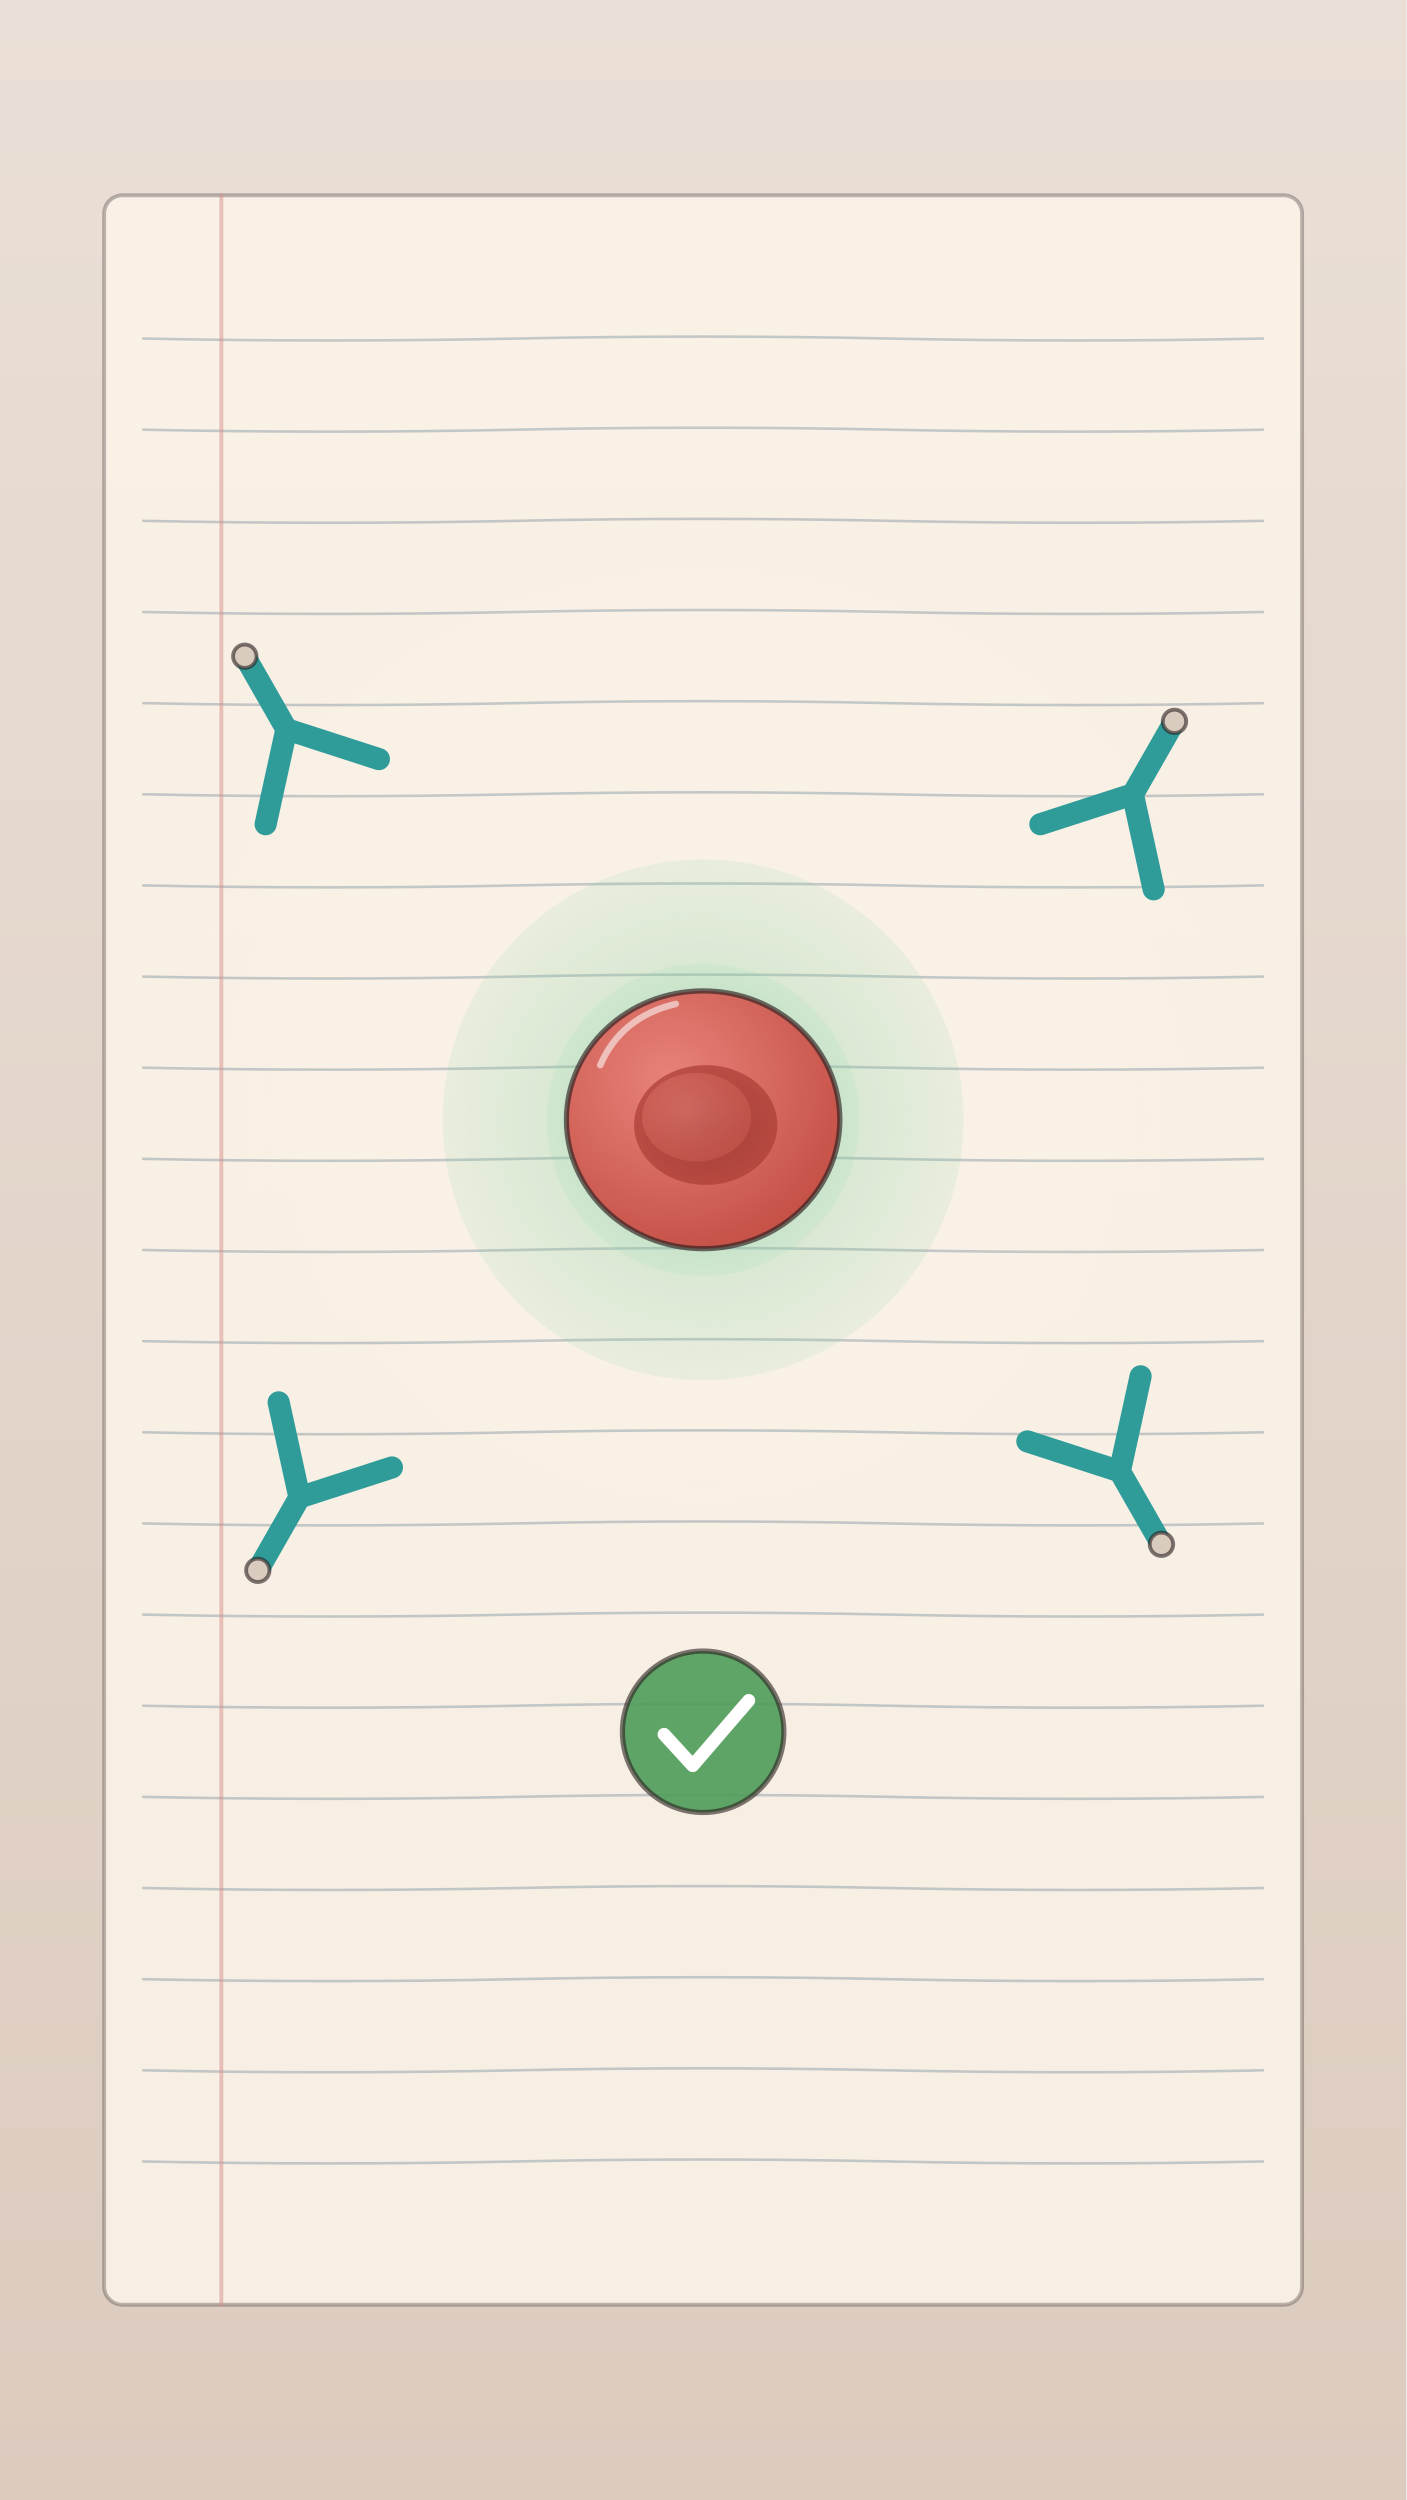
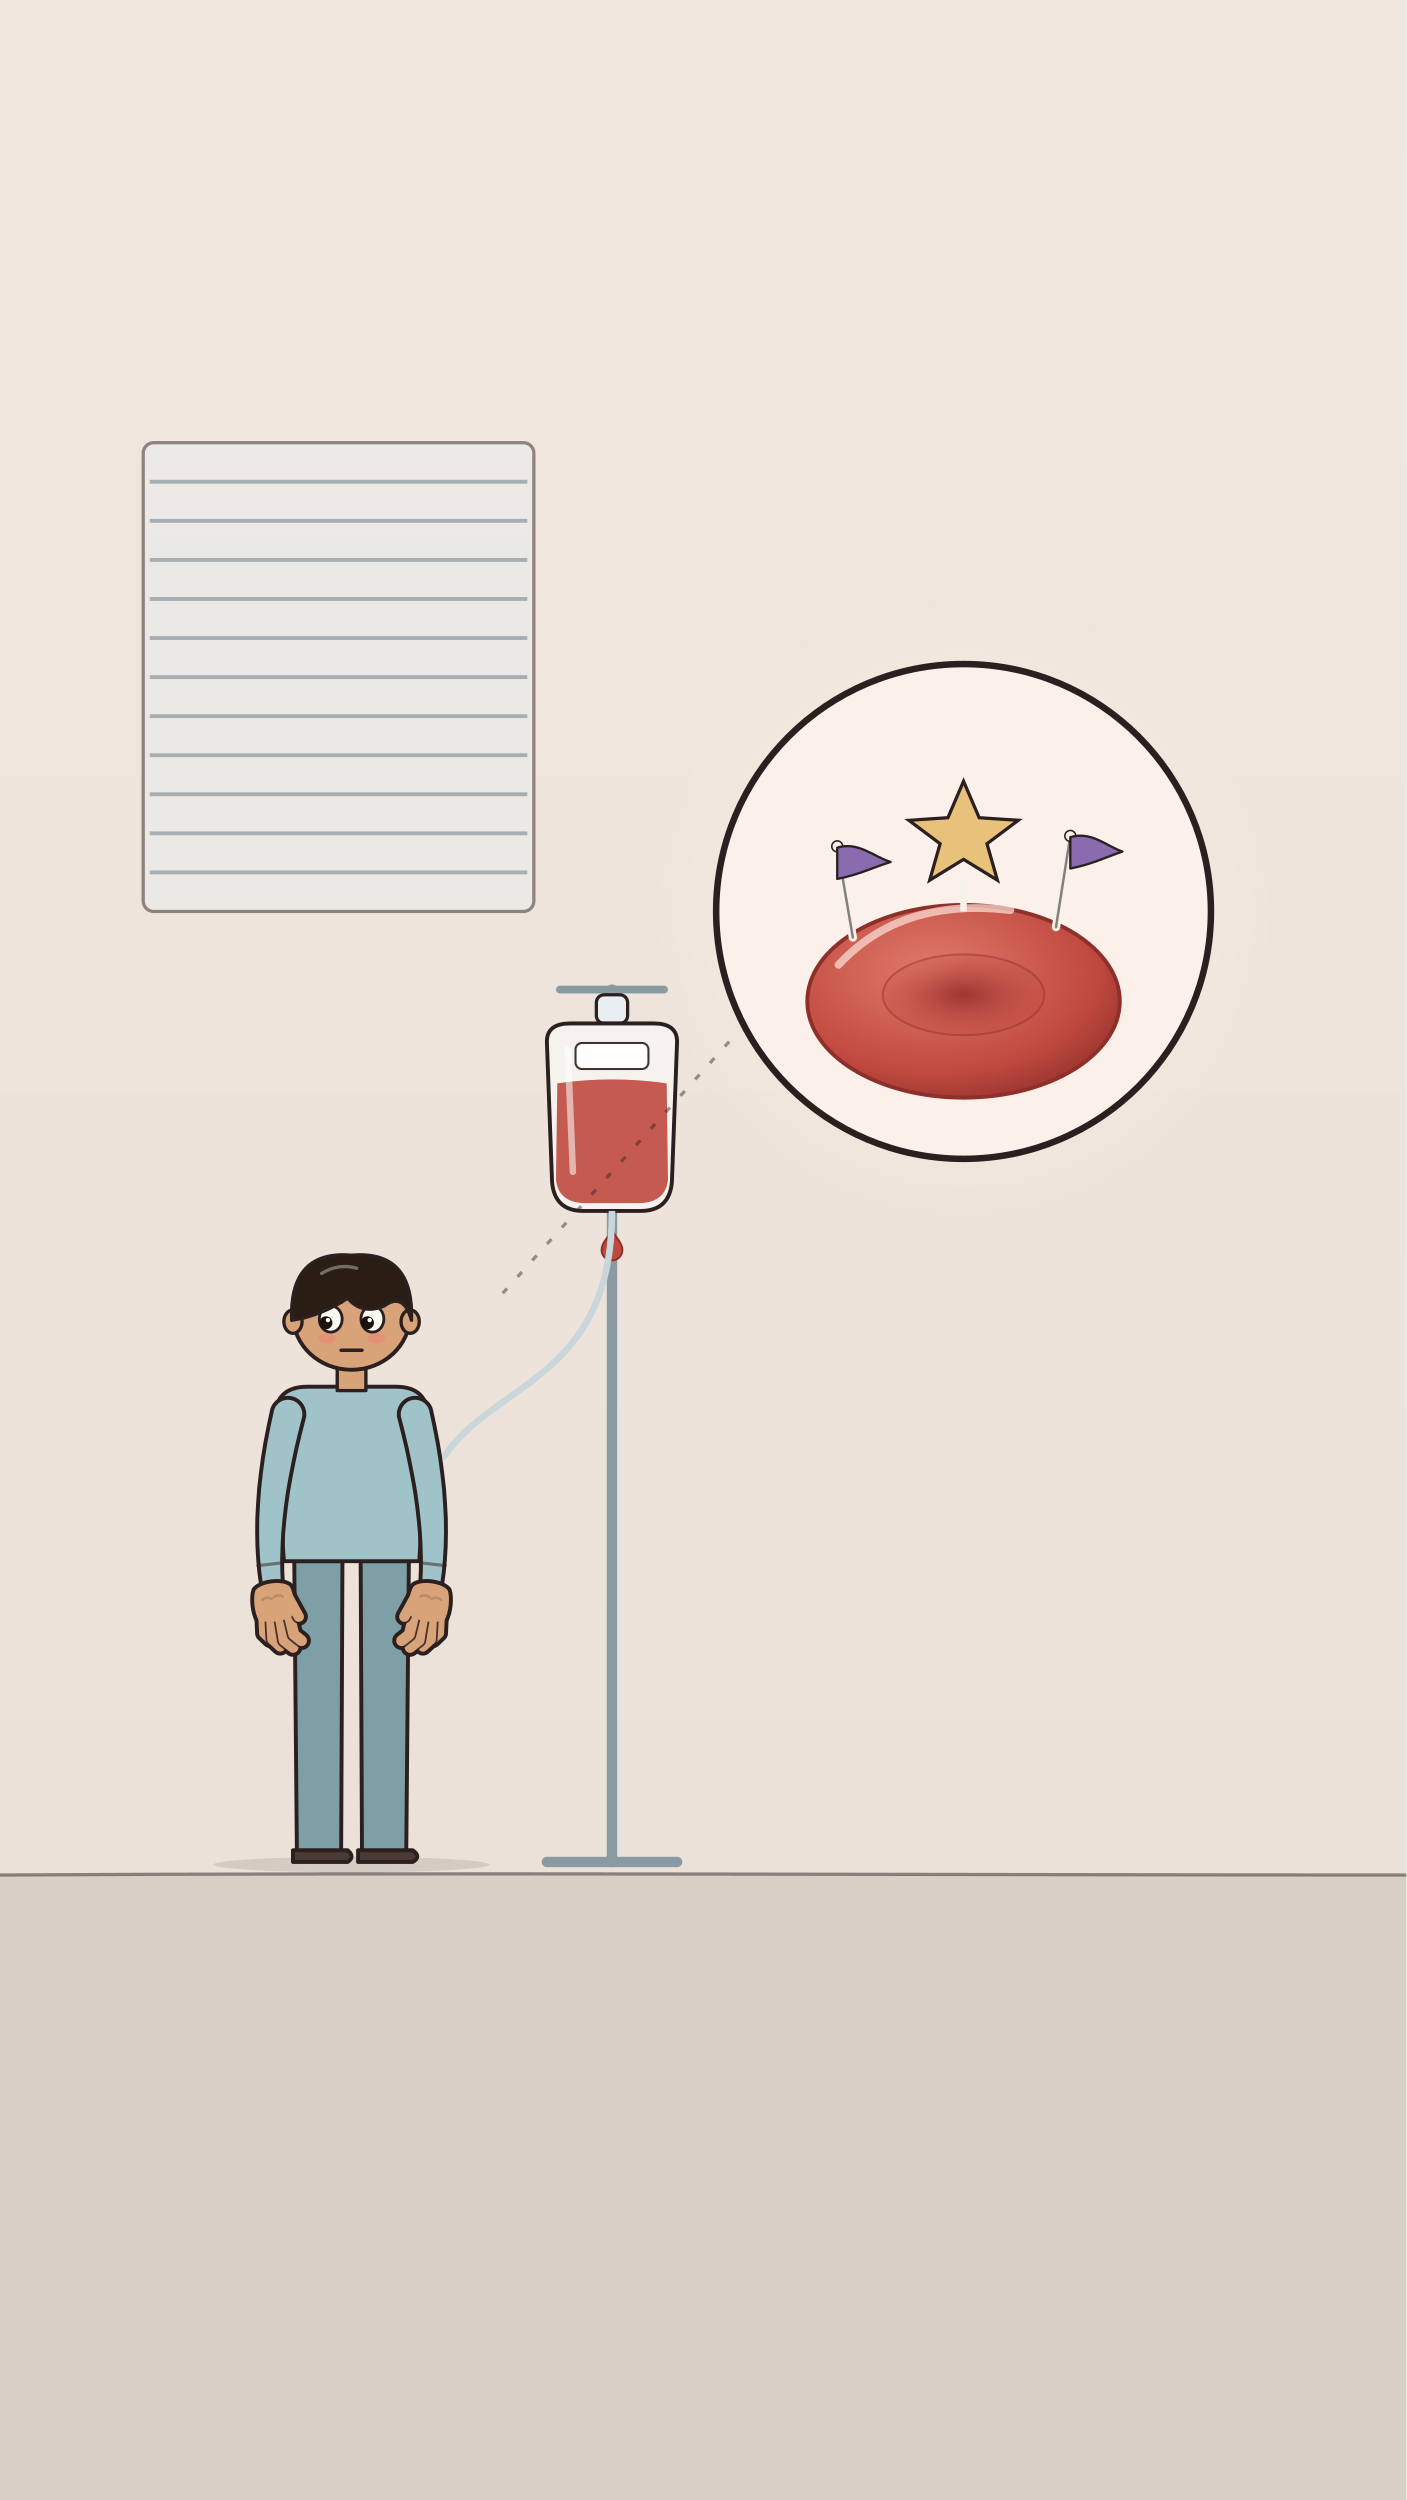
<svg xmlns="http://www.w3.org/2000/svg" viewBox="0 0 1080 1920" width="1080" height="1920">
  <defs>
-     <linearGradient id="lg1" x1="0" y1="0" x2="0" y2="1">
-       <stop offset="0" stop-color="#eadfd6" stop-opacity="1" />
-       <stop offset="1" stop-color="#dccbbf" stop-opacity="1" />
+     <radialGradient id="U012-cellg" cx=".4" cy=".35" r=".75">
+       <stop offset="0" stop-color="#e07a6c" />
+       <stop offset=".7" stop-color="#c0493f" />
+       <stop offset="1" stop-color="#8e2f2a" />
+     </radialGradient>
+     <radialGradient id="U012-dimg" cx=".5" cy=".5" r=".6">
+       <stop offset="0" stop-color="#9c3530" />
+       <stop offset="1" stop-color="#c0493f" stop-opacity="0" />
+     </radialGradient>
+     <radialGradient id="U012-gold" cx=".5" cy=".5" r=".5">
+       <stop offset="0" stop-color="#fff3c4" stop-opacity=".95" />
+       <stop offset=".45" stop-color="#f2c14e" stop-opacity=".55" />
+       <stop offset="1" stop-color="#f2c14e" stop-opacity="0" />
+     </radialGradient>
+     <radialGradient id="U012-warm" cx=".5" cy=".5" r=".5">
+       <stop offset="0" stop-color="#fff6e8" stop-opacity=".8" />
+       <stop offset="1" stop-color="#fff6e8" stop-opacity="0" />
+     </radialGradient>
+     <radialGradient id="U012-redglow" cx=".5" cy=".5" r=".5">
+       <stop offset="0" stop-color="#e0503f" stop-opacity=".7" />
+       <stop offset="1" stop-color="#e0503f" stop-opacity="0" />
+     </radialGradient>
+     <linearGradient id="U012-wash" x1="0" y1="0" x2="0" y2="1">
+       <stop offset="0" stop-color="#f1e7de" />
+       <stop offset="1" stop-color="#eadfd6" />
    </linearGradient>
-     <radialGradient id="rg2" cx="0.5" cy="0.5" r="0.7">
-       <stop offset="0" stop-color="#fff3e0" stop-opacity="0.7" />
-       <stop offset="1" stop-color="#eadfd6" stop-opacity="0" />
-     </radialGradient>
-     <radialGradient id="rg3" cx="0.5" cy="0.5" r="0.7">
-       <stop offset="0" stop-color="#7fd0a0" stop-opacity="0.45" />
-       <stop offset="1" stop-color="#7fd0a0" stop-opacity="0" />
-     </radialGradient>
-     <radialGradient id="rg4" cx="0.5" cy="0.5" r="0.7">
-       <stop offset="0" stop-color="#7fd0a0" stop-opacity="0.36" />
-       <stop offset="1" stop-color="#7fd0a0" stop-opacity="0" />
-     </radialGradient>
-     <radialGradient id="rg5" cx="0.38" cy="0.34" r="0.8">
-       <stop offset="0" stop-color="#e8837a" stop-opacity="1" />
-       <stop offset="1" stop-color="#c0493f" stop-opacity="1" />
-     </radialGradient>
-     <radialGradient id="rg6" cx="0.5" cy="0.5" r="0.8">
-       <stop offset="0" stop-color="#8f2f29" stop-opacity="1" />
-       <stop offset="1" stop-color="#c0493f" stop-opacity="1" />
-     </radialGradient>
-     <radialGradient id="rg7" cx="0.4" cy="0.4" r="0.9">
-       <stop offset="0" stop-color="#e8837a" stop-opacity="1" />
-       <stop offset="1" stop-color="#c0493f" stop-opacity="1" />
-     </radialGradient>
  </defs>
-   <rect x="0" y="0" width="1080" height="1920" rx="0" fill="url(#lg1)" fill-opacity="1" />
-   <circle cx="540" cy="860" r="420" fill="url(#rg2)" fill-opacity="1" />
-   <rect x="80" y="150" width="920" height="1620" rx="14" fill="#fbf3e8" fill-opacity="0.9" stroke="#2b1f1f" stroke-width="3" stroke-opacity="0.3" />
-   <path d="M110 260 Q253 263 397 260 Q540 257 683 260 Q827 263 970 260" fill="none" stroke="#5f7a8a" stroke-width="2" stroke-opacity="0.35" stroke-linecap="round" stroke-linejoin="round" />
-   <path d="M110 330 Q253 333 397 330 Q540 327 683 330 Q827 333 970 330" fill="none" stroke="#5f7a8a" stroke-width="2" stroke-opacity="0.35" stroke-linecap="round" stroke-linejoin="round" />
-   <path d="M110 400 Q253 403 397 400 Q540 397 683 400 Q827 403 970 400" fill="none" stroke="#5f7a8a" stroke-width="2" stroke-opacity="0.35" stroke-linecap="round" stroke-linejoin="round" />
-   <path d="M110 470 Q253 473 397 470 Q540 467 683 470 Q827 473 970 470" fill="none" stroke="#5f7a8a" stroke-width="2" stroke-opacity="0.35" stroke-linecap="round" stroke-linejoin="round" />
-   <path d="M110 540 Q253 543 397 540 Q540 537 683 540 Q827 543 970 540" fill="none" stroke="#5f7a8a" stroke-width="2" stroke-opacity="0.35" stroke-linecap="round" stroke-linejoin="round" />
-   <path d="M110 610 Q253 613 397 610 Q540 607 683 610 Q827 613 970 610" fill="none" stroke="#5f7a8a" stroke-width="2" stroke-opacity="0.35" stroke-linecap="round" stroke-linejoin="round" />
-   <path d="M110 680 Q253 683 397 680 Q540 677 683 680 Q827 683 970 680" fill="none" stroke="#5f7a8a" stroke-width="2" stroke-opacity="0.35" stroke-linecap="round" stroke-linejoin="round" />
-   <path d="M110 750 Q253 753 397 750 Q540 747 683 750 Q827 753 970 750" fill="none" stroke="#5f7a8a" stroke-width="2" stroke-opacity="0.35" stroke-linecap="round" stroke-linejoin="round" />
-   <path d="M110 820 Q253 823 397 820 Q540 817 683 820 Q827 823 970 820" fill="none" stroke="#5f7a8a" stroke-width="2" stroke-opacity="0.35" stroke-linecap="round" stroke-linejoin="round" />
-   <path d="M110 890 Q253 893 397 890 Q540 887 683 890 Q827 893 970 890" fill="none" stroke="#5f7a8a" stroke-width="2" stroke-opacity="0.35" stroke-linecap="round" stroke-linejoin="round" />
-   <path d="M110 960 Q253 963 397 960 Q540 957 683 960 Q827 963 970 960" fill="none" stroke="#5f7a8a" stroke-width="2" stroke-opacity="0.35" stroke-linecap="round" stroke-linejoin="round" />
-   <path d="M110 1030 Q253 1033 397 1030 Q540 1027 683 1030 Q827 1033 970 1030" fill="none" stroke="#5f7a8a" stroke-width="2" stroke-opacity="0.35" stroke-linecap="round" stroke-linejoin="round" />
-   <path d="M110 1100 Q253 1103 397 1100 Q540 1097 683 1100 Q827 1103 970 1100" fill="none" stroke="#5f7a8a" stroke-width="2" stroke-opacity="0.35" stroke-linecap="round" stroke-linejoin="round" />
-   <path d="M110 1170 Q253 1173 397 1170 Q540 1167 683 1170 Q827 1173 970 1170" fill="none" stroke="#5f7a8a" stroke-width="2" stroke-opacity="0.35" stroke-linecap="round" stroke-linejoin="round" />
-   <path d="M110 1240 Q253 1243 397 1240 Q540 1237 683 1240 Q827 1243 970 1240" fill="none" stroke="#5f7a8a" stroke-width="2" stroke-opacity="0.35" stroke-linecap="round" stroke-linejoin="round" />
-   <path d="M110 1310 Q253 1313 397 1310 Q540 1307 683 1310 Q827 1313 970 1310" fill="none" stroke="#5f7a8a" stroke-width="2" stroke-opacity="0.35" stroke-linecap="round" stroke-linejoin="round" />
-   <path d="M110 1380 Q253 1383 397 1380 Q540 1377 683 1380 Q827 1383 970 1380" fill="none" stroke="#5f7a8a" stroke-width="2" stroke-opacity="0.35" stroke-linecap="round" stroke-linejoin="round" />
-   <path d="M110 1450 Q253 1453 397 1450 Q540 1447 683 1450 Q827 1453 970 1450" fill="none" stroke="#5f7a8a" stroke-width="2" stroke-opacity="0.35" stroke-linecap="round" stroke-linejoin="round" />
-   <path d="M110 1520 Q253 1523 397 1520 Q540 1517 683 1520 Q827 1523 970 1520" fill="none" stroke="#5f7a8a" stroke-width="2" stroke-opacity="0.35" stroke-linecap="round" stroke-linejoin="round" />
-   <path d="M110 1590 Q253 1593 397 1590 Q540 1587 683 1590 Q827 1593 970 1590" fill="none" stroke="#5f7a8a" stroke-width="2" stroke-opacity="0.35" stroke-linecap="round" stroke-linejoin="round" />
-   <path d="M110 1660 Q253 1663 397 1660 Q540 1657 683 1660 Q827 1663 970 1660" fill="none" stroke="#5f7a8a" stroke-width="2" stroke-opacity="0.35" stroke-linecap="round" stroke-linejoin="round" />
-   <path d="M170 150 L170 1770" fill="none" stroke="#d68f8a" stroke-width="3" stroke-opacity="0.5" stroke-linecap="round" stroke-linejoin="round" />
-   <circle cx="540" cy="860" r="200" fill="url(#rg3)" fill-opacity="1" />
-   <circle cx="540" cy="860" r="120" fill="url(#rg4)" fill-opacity="1" />
-   <g id="mv-core-glide-red-cell">
-     <ellipse cx="540" cy="860" rx="105" ry="99" fill="url(#rg5)" fill-opacity="1" stroke="#2b1f1f" stroke-width="4" stroke-opacity="0.65" />
-     <ellipse cx="542" cy="864" rx="55" ry="46" fill="url(#rg6)" fill-opacity="0.75" />
-     <ellipse cx="535" cy="858" rx="42" ry="34" fill="url(#rg7)" fill-opacity="0.55" />
-     <path d="M461 818 Q477 781 519 771" fill="none" stroke="#fff" stroke-width="5" stroke-opacity="0.55" stroke-linecap="round" stroke-linejoin="round" />
+   <rect id="bg-paper-U012" width="1080" height="1920" fill="url(#U012-wash)" />
+   <g id="bg-window-blinds" opacity=".5">
+     <rect x="110" y="340" width="300" height="360" rx="8" fill="#e8eef0" stroke="#2b1f1f" stroke-width="2.5" />
+     <path d="M115 370 L405 370" stroke="#5f7a8a" stroke-width="3" />
+     <path d="M115 400 L405 400" stroke="#5f7a8a" stroke-width="3" />
+     <path d="M115 430 L405 430" stroke="#5f7a8a" stroke-width="3" />
+     <path d="M115 460 L405 460" stroke="#5f7a8a" stroke-width="3" />
+     <path d="M115 490 L405 490" stroke="#5f7a8a" stroke-width="3" />
+     <path d="M115 520 L405 520" stroke="#5f7a8a" stroke-width="3" />
+     <path d="M115 550 L405 550" stroke="#5f7a8a" stroke-width="3" />
+     <path d="M115 580 L405 580" stroke="#5f7a8a" stroke-width="3" />
+     <path d="M115 610 L405 610" stroke="#5f7a8a" stroke-width="3" />
+     <path d="M115 640 L405 640" stroke="#5f7a8a" stroke-width="3" />
+     <path d="M115 670 L405 670" stroke="#5f7a8a" stroke-width="3" />
  </g>
-   <g id="mv-joint-antibody-1" data-pivot="188 504" data-amp="9" data-per="1.4" data-phase="0">
-     <path d="M188 504 L220 560 M220 560 L291 583 M220 560 L204 633" fill="none" stroke="#2f9c9a" stroke-width="17.0" stroke-opacity="1" stroke-linecap="round" stroke-linejoin="round" />
-     <circle cx="188" cy="504" r="9" fill="#d9cbbd" fill-opacity="1" stroke="#2b1f1f" stroke-width="3" stroke-opacity="0.6" />
+   <g id="bg-floor">
+     <rect x="0" y="1440" width="1080" height="480" fill="#d9cfc6" />
+     <path d="M0 1440 C322 1438 754 1440 1080 1440" stroke="#2b1f1f" stroke-width="2.5" fill="none" opacity=".5" />
  </g>
-   <g id="mv-joint-antibody-2" data-pivot="902 554" data-amp="9" data-per="1.4" data-phase="1">
-     <path d="M902 554 L870 610 M870 610 L886 683 M870 610 L799 633" fill="none" stroke="#2f9c9a" stroke-width="17.0" stroke-opacity="1" stroke-linecap="round" stroke-linejoin="round" />
-     <circle cx="902" cy="554" r="9" fill="#d9cbbd" fill-opacity="1" stroke="#2b1f1f" stroke-width="3" stroke-opacity="0.6" />
+   <g id="iv-pole-stand">
+     <path d="M470 760 L470 1430" stroke="#8a9aa2" stroke-width="8" stroke-linecap="round" />
+     <path d="M430 760 L510 760" stroke="#8a9aa2" stroke-width="6" stroke-linecap="round" />
+     <path d="M420 1430 L520 1430" stroke="#8a9aa2" stroke-width="8" stroke-linecap="round" />
  </g>
-   <g id="mv-joint-antibody-3" data-pivot="198 1206" data-amp="9" data-per="1.4" data-phase="2">
-     <path d="M198 1206 L230 1150 M230 1150 L214 1077 M230 1150 L301 1127" fill="none" stroke="#2f9c9a" stroke-width="17.0" stroke-opacity="1" stroke-linecap="round" stroke-linejoin="round" />
-     <circle cx="198" cy="1206" r="9" fill="#d9cbbd" fill-opacity="1" stroke="#2b1f1f" stroke-width="3" stroke-opacity="0.6" />
+   <g id="iv-blood-bag">
+     <rect x="458" y="764" width="24" height="22" rx="6" fill="#e9eef0" stroke="#2b1f1f" stroke-width="2.5" />
+     <path d="M420 800 Q420 786 438 786 L502 786 Q520 786 520 800 L516 908 Q514 930 492 930 L448 930 Q426 930 424 908 Z" fill="#f6f2ee" stroke="#2b1f1f" stroke-width="3" />
+     <path d="M428 832 Q470 826 512 832 L513 906 Q511 924 490 924 L450 924 Q429 924 427 906 Z" fill="#c0493f" opacity=".9" />
+     <path d="M436 806 L440 900" stroke="#fff" stroke-width="5" stroke-linecap="round" opacity=".55" />
+     <rect x="442" y="801" width="56" height="20" rx="5" fill="#fff" stroke="#2b1f1f" stroke-width="1.6" opacity=".9" />
  </g>
-   <g id="mv-joint-antibody-4" data-pivot="892 1186" data-amp="9" data-per="1.4" data-phase="3">
-     <path d="M892 1186 L860 1130 M860 1130 L789 1107 M860 1130 L876 1057" fill="none" stroke="#2f9c9a" stroke-width="17.0" stroke-opacity="1" stroke-linecap="round" stroke-linejoin="round" />
-     <circle cx="892" cy="1186" r="9" fill="#d9cbbd" fill-opacity="1" stroke="#2b1f1f" stroke-width="3" stroke-opacity="0.6" />
+   <g id="mv-drip-iv-drop" data-fall="90">
+     <path d="M470 945 C473 950 478 955 478 960 A8 8 0 0 1 462 960 C462 955 467 950 470 945 Z" fill="#c0493f" stroke="#8e2f2a" stroke-width="1.5" />
  </g>
-   <circle cx="540" cy="1330" r="62" fill="#4f9d5a" fill-opacity="0.9" stroke="#2b1f1f" stroke-width="4" stroke-opacity="0.6" />
-   <path d="M510 1332 L532 1356 L575 1306" fill="none" stroke="#fff" stroke-width="10" stroke-opacity="1" stroke-linecap="round" stroke-linejoin="round" />
+   <path d="M470 930 C470 1060 380 1060 340 1120" fill="none" stroke="#c9d6da" stroke-width="5" />
+   <g id="mv-breathe-patient-person">
+     <g id="patient-figure" data-fig="person:stand" stroke="#2b1f1f" stroke-width="3.02" stroke-linejoin="round">
+       <ellipse cx="270" cy="1432" rx="106" ry="6" fill="#2b1f1f" opacity=".12" stroke="none" />
+       <path d="M226 1199 L263 1199 L262 1422 L228 1422 Z" fill="#7d9fa6" />
+       <path d="M225 1421 L267 1421 Q273 1426 267 1430 L225 1430 Z" fill="#4a3a34" />
+       <path d="M277 1199 L314 1199 L312 1422 L278 1422 Z" fill="#7d9fa6" />
+       <path d="M275 1421 L317 1421 Q324 1426 317 1430 L275 1430 Z" fill="#4a3a34" />
+       <path d="M211 1090 Q211 1065 236 1065 L304 1065 Q329 1065 329 1090 L322 1199 L218 1199 Z" fill="#9fc3c9" />
+       <rect x="259" y="1039" width="22" height="29" fill="#d9a37a" stroke-width="2.57" />
+       <ellipse cx="270" cy="1010" rx="45" ry="42" fill="#d9a37a" />
+       <ellipse cx="225" cy="1015" rx="7" ry="9" fill="#d9a37a" stroke-width="2.57" />
+       <ellipse cx="315" cy="1015" rx="7" ry="9" fill="#d9a37a" stroke-width="2.57" />
+       <ellipse cx="254" cy="1013" rx="8.8" ry="10.1" fill="#fbfaf2" stroke-width="2.18" />
+       <circle cx="250.3" cy="1015.9" r="5.0" fill="#1a120c" stroke="none" />
+       <circle cx="251.9" cy="1013.8" r="1.7" fill="#fff" stroke="none" />
+       <path d="M246 1000 L262 1000" stroke-linecap="round" />
+       <ellipse cx="251" cy="1028" rx="7" ry="4" fill="#ef7f74" opacity=".45" stroke="none" />
+       <ellipse cx="286" cy="1013" rx="8.8" ry="10.1" fill="#fbfaf2" stroke-width="2.18" />
+       <circle cx="282.2" cy="1015.9" r="5.0" fill="#1a120c" stroke="none" />
+       <circle cx="283.9" cy="1013.8" r="1.7" fill="#fff" stroke="none" />
+       <path d="M278 1000 L294 1000" stroke-linecap="round" />
+       <ellipse cx="289" cy="1028" rx="7" ry="4" fill="#ef7f74" opacity=".45" stroke="none" />
+       <path d="M262 1037 L278 1037" fill="none" stroke-width="2.72" stroke-linecap="round" />
+       <path d="M224 1014 Q222 960 270 964 Q318 960 316 1014 Q310 992 295 1003 Q278 1010 267 997 Q252 1007 234 1012 Z" fill="#2a1d14" stroke-width="2.57" />
+       <path d="M247 978 q13 -8 27 -4" fill="none" stroke="#fff" stroke-width="2.57" opacity=".35" stroke-linecap="round" />
+       <g class="mv mv-limb-patient-figure-arm-r-1" data-pivot="221.3 1085.6">
+         <path d="M209.0,1082.7 L206.3,1095.3 L203.9,1107.7 L201.9,1119.9 L200.3,1131.9 L199.0,1143.5 L198.2,1154.9 L197.6,1166.0 L197.5,1176.8 L197.7,1187.4 L198.3,1197.7 L199.2,1207.6 L200.5,1217.2 A8.4,8.4 0 0 0 217.2,1215.6 L216.8,1206.4 L216.7,1197.0 L217.0,1187.4 L217.5,1177.5 L218.4,1167.4 L219.6,1156.9 L221.1,1146.2 L223.0,1135.3 L225.2,1124.0 L227.6,1112.5 L230.4,1100.7 L233.5,1088.5 A12.6,12.6 0 0 0 209.0,1082.7Z" fill="#9fc3c9" stroke="#2b1f1f" stroke-width="3.02" stroke-linejoin="round" />
+         <path d="M198.0,1202.4 L216.4,1200.3" stroke="#2b1f1f" stroke-width="2.42" stroke-linecap="round" opacity=".5" />
+         <g data-fig="hand:hang" transform="translate(208.9 1216.4) rotate(-6.4) scale(0.882) scale(-1 1)">
+           <path d="M-15 4 C-18 10 -18 24 -14 30 C-6 34 8 34 15 30 C18 24 18 10 15 4 C9 -2 -10 -2 -15 4 Z" fill="#d9a37a" stroke="#2b1f1f" stroke-width="6.86" stroke-linejoin="round" />
+           <path d="M11 27 L12 42 L7 48" fill="none" stroke="#2b1f1f" stroke-width="14.86" stroke-linecap="round" stroke-linejoin="round" />
+           <path d="M4 30 L5 48 L-1 55" fill="none" stroke="#2b1f1f" stroke-width="15.86" stroke-linecap="round" stroke-linejoin="round" />
+           <path d="M-4 30 L-5 50 L-12 57" fill="none" stroke="#2b1f1f" stroke-width="16.36" stroke-linecap="round" stroke-linejoin="round" />
+           <path d="M-12 30 L-14 46 L-20 52" fill="none" stroke="#2b1f1f" stroke-width="16.36" stroke-linecap="round" stroke-linejoin="round" />
+           <path d="M-13 14 L-20 31" fill="none" stroke="#2b1f1f" stroke-width="15.86" stroke-linecap="round" stroke-linejoin="round" />
+           <path d="M11 27 L12 42 L7 48" fill="none" stroke="#2b1f1f" stroke-width="11.09" stroke-linecap="round" stroke-linejoin="round" opacity=".85" />
+           <path d="M11 27 L12 42 L7 48" fill="none" stroke="#d9a37a" stroke-width="8" stroke-linecap="round" stroke-linejoin="round" />
+           <path d="M4 30 L5 48 L-1 55" fill="none" stroke="#2b1f1f" stroke-width="12.09" stroke-linecap="round" stroke-linejoin="round" opacity=".85" />
+           <path d="M4 30 L5 48 L-1 55" fill="none" stroke="#d9a37a" stroke-width="9" stroke-linecap="round" stroke-linejoin="round" />
+           <path d="M-4 30 L-5 50 L-12 57" fill="none" stroke="#2b1f1f" stroke-width="12.59" stroke-linecap="round" stroke-linejoin="round" opacity=".85" />
+           <path d="M-4 30 L-5 50 L-12 57" fill="none" stroke="#d9a37a" stroke-width="9.5" stroke-linecap="round" stroke-linejoin="round" />
+           <path d="M-12 30 L-14 46 L-20 52" fill="none" stroke="#2b1f1f" stroke-width="12.59" stroke-linecap="round" stroke-linejoin="round" opacity=".85" />
+           <path d="M-12 30 L-14 46 L-20 52" fill="none" stroke="#d9a37a" stroke-width="9.5" stroke-linecap="round" stroke-linejoin="round" />
+           <path d="M-13 14 L-20 31" fill="none" stroke="#2b1f1f" stroke-width="12.09" stroke-linecap="round" stroke-linejoin="round" opacity=".85" />
+           <path d="M-13 14 L-20 31" fill="none" stroke="#d9a37a" stroke-width="9" stroke-linecap="round" stroke-linejoin="round" />
+           <path d="M-15 4 C-18 10 -18 24 -14 30 C-6 34 8 34 15 30 C18 24 18 10 15 4 C9 -2 -10 -2 -15 4 Z" fill="#d9a37a" stroke="none" />
+           <path d="M-8 12 q4 -3 8 0 M2 13 q4 -3 8 0" fill="none" stroke="#b18564" stroke-width="2.23" stroke-linecap="round" opacity=".8" />
+         </g>
+       </g>
+       <g class="mv mv-limb-patient-figure-arm-l-1" data-pivot="318.7 1085.6">
+         <path d="M306.5,1088.5 L309.6,1100.7 L312.4,1112.5 L314.8,1124.0 L317.0,1135.3 L318.9,1146.2 L320.4,1156.9 L321.6,1167.4 L322.5,1177.5 L323.0,1187.4 L323.3,1197.0 L323.2,1206.4 L322.8,1215.6 A8.4,8.4 0 0 0 339.5,1217.2 L340.8,1207.6 L341.7,1197.7 L342.3,1187.4 L342.5,1176.8 L342.4,1166.0 L341.8,1154.9 L341.0,1143.5 L339.7,1131.9 L338.1,1119.9 L336.1,1107.7 L333.7,1095.3 L331.0,1082.7 A12.6,12.6 0 0 0 306.5,1088.5Z" fill="#9fc3c9" stroke="#2b1f1f" stroke-width="3.02" stroke-linejoin="round" />
+         <path d="M323.6,1200.3 L342.0,1202.4" stroke="#2b1f1f" stroke-width="2.42" stroke-linecap="round" opacity=".5" />
+         <g data-fig="hand:hang" transform="translate(331.1 1216.4) rotate(6.4) scale(0.882)">
+           <path d="M-15 4 C-18 10 -18 24 -14 30 C-6 34 8 34 15 30 C18 24 18 10 15 4 C9 -2 -10 -2 -15 4 Z" fill="#d9a37a" stroke="#2b1f1f" stroke-width="6.86" stroke-linejoin="round" />
+           <path d="M11 27 L12 42 L7 48" fill="none" stroke="#2b1f1f" stroke-width="14.86" stroke-linecap="round" stroke-linejoin="round" />
+           <path d="M4 30 L5 48 L-1 55" fill="none" stroke="#2b1f1f" stroke-width="15.86" stroke-linecap="round" stroke-linejoin="round" />
+           <path d="M-4 30 L-5 50 L-12 57" fill="none" stroke="#2b1f1f" stroke-width="16.36" stroke-linecap="round" stroke-linejoin="round" />
+           <path d="M-12 30 L-14 46 L-20 52" fill="none" stroke="#2b1f1f" stroke-width="16.36" stroke-linecap="round" stroke-linejoin="round" />
+           <path d="M-13 14 L-20 31" fill="none" stroke="#2b1f1f" stroke-width="15.86" stroke-linecap="round" stroke-linejoin="round" />
+           <path d="M11 27 L12 42 L7 48" fill="none" stroke="#2b1f1f" stroke-width="11.09" stroke-linecap="round" stroke-linejoin="round" opacity=".85" />
+           <path d="M11 27 L12 42 L7 48" fill="none" stroke="#d9a37a" stroke-width="8" stroke-linecap="round" stroke-linejoin="round" />
+           <path d="M4 30 L5 48 L-1 55" fill="none" stroke="#2b1f1f" stroke-width="12.09" stroke-linecap="round" stroke-linejoin="round" opacity=".85" />
+           <path d="M4 30 L5 48 L-1 55" fill="none" stroke="#d9a37a" stroke-width="9" stroke-linecap="round" stroke-linejoin="round" />
+           <path d="M-4 30 L-5 50 L-12 57" fill="none" stroke="#2b1f1f" stroke-width="12.59" stroke-linecap="round" stroke-linejoin="round" opacity=".85" />
+           <path d="M-4 30 L-5 50 L-12 57" fill="none" stroke="#d9a37a" stroke-width="9.5" stroke-linecap="round" stroke-linejoin="round" />
+           <path d="M-12 30 L-14 46 L-20 52" fill="none" stroke="#2b1f1f" stroke-width="12.59" stroke-linecap="round" stroke-linejoin="round" opacity=".85" />
+           <path d="M-12 30 L-14 46 L-20 52" fill="none" stroke="#d9a37a" stroke-width="9.5" stroke-linecap="round" stroke-linejoin="round" />
+           <path d="M-13 14 L-20 31" fill="none" stroke="#2b1f1f" stroke-width="12.09" stroke-linecap="round" stroke-linejoin="round" opacity=".85" />
+           <path d="M-13 14 L-20 31" fill="none" stroke="#d9a37a" stroke-width="9" stroke-linecap="round" stroke-linejoin="round" />
+           <path d="M-15 4 C-18 10 -18 24 -14 30 C-6 34 8 34 15 30 C18 24 18 10 15 4 C9 -2 -10 -2 -15 4 Z" fill="#d9a37a" stroke="none" />
+           <path d="M-8 12 q4 -3 8 0 M2 13 q4 -3 8 0" fill="none" stroke="#b18564" stroke-width="2.23" stroke-linecap="round" opacity=".8" />
+         </g>
+       </g>
+     </g>
+   </g>
+   <circle cx="740" cy="700" r="240" fill="url(#U012-warm)" opacity="1" />
+   <g id="mv-core-approach-rare-cell-lens">
+     <circle cx="740" cy="700" r="190" fill="#fbf1ea" stroke="#2b1f1f" stroke-width="5" />
+     <g id="rare-red-cell">
+       <ellipse cx="740" cy="769" rx="120" ry="74" fill="url(#U012-cellg)" stroke="#8e2f2a" stroke-width="3" />
+       <ellipse cx="740" cy="764" rx="62" ry="31" fill="url(#U012-dimg)" stroke="#8e2f2a" stroke-width="1.6" stroke-opacity=".45" />
+       <path d="M644 741 Q692 689 776 699" fill="none" stroke="#fde3da" stroke-width="6.0" stroke-linecap="round" opacity=".7" />
+     </g>
+     <g id="rare-red-cell-f0-pole">
+       <path d="M655 720 L643 650" stroke="#f7f1ea" stroke-width="6.4" stroke-linecap="round" />
+       <path d="M655 720 L643 650" stroke="#2b1f1f" stroke-width="1.9" stroke-linecap="round" opacity=".55" />
+       <circle cx="643" cy="650" r="4.2" fill="#f7f1ea" stroke="#2b1f1f" stroke-width="1.2" />
+     </g>
+     <g id="mv-flagwave-rare-red-cell-f0-flag" data-pivot="643 662">
+       <path d="M643 651 C659 646 671 658 684 662 C671 666 659 672 643 675 Z" fill="#8a6bb0" stroke="#2b1f1f" stroke-width="1.8" stroke-linejoin="round" />
+     </g>
+     <g id="rare-red-cell-f1-pole">
+       <path d="M811 712 L822 642" stroke="#f7f1ea" stroke-width="6.4" stroke-linecap="round" />
+       <path d="M811 712 L822 642" stroke="#2b1f1f" stroke-width="1.9" stroke-linecap="round" opacity=".55" />
+       <circle cx="822" cy="642" r="4.2" fill="#f7f1ea" stroke="#2b1f1f" stroke-width="1.2" />
+     </g>
+     <g id="mv-flagwave-rare-red-cell-f1-flag" data-pivot="822 654">
+       <path d="M822 643 C838 638 850 650 862 654 C850 658 838 664 822 667 Z" fill="#8a6bb0" stroke="#2b1f1f" stroke-width="1.8" stroke-linejoin="round" />
+     </g>
+     <path d="M740 600 L752 628 L782 630 L758 648 L766 676 L740 660 L714 676 L722 648 L698 630 L728 628 Z" fill="#e8c27a" stroke="#2b1f1f" stroke-width="2.5" />
+     <path d="M740 676 L740 700" stroke="#f7f1ea" stroke-width="5" />
+   </g>
+   <path d="M560 800 L380 1000" stroke="#2b1f1f" stroke-width="2.5" stroke-dasharray="5 12" opacity=".45" />
</svg>
